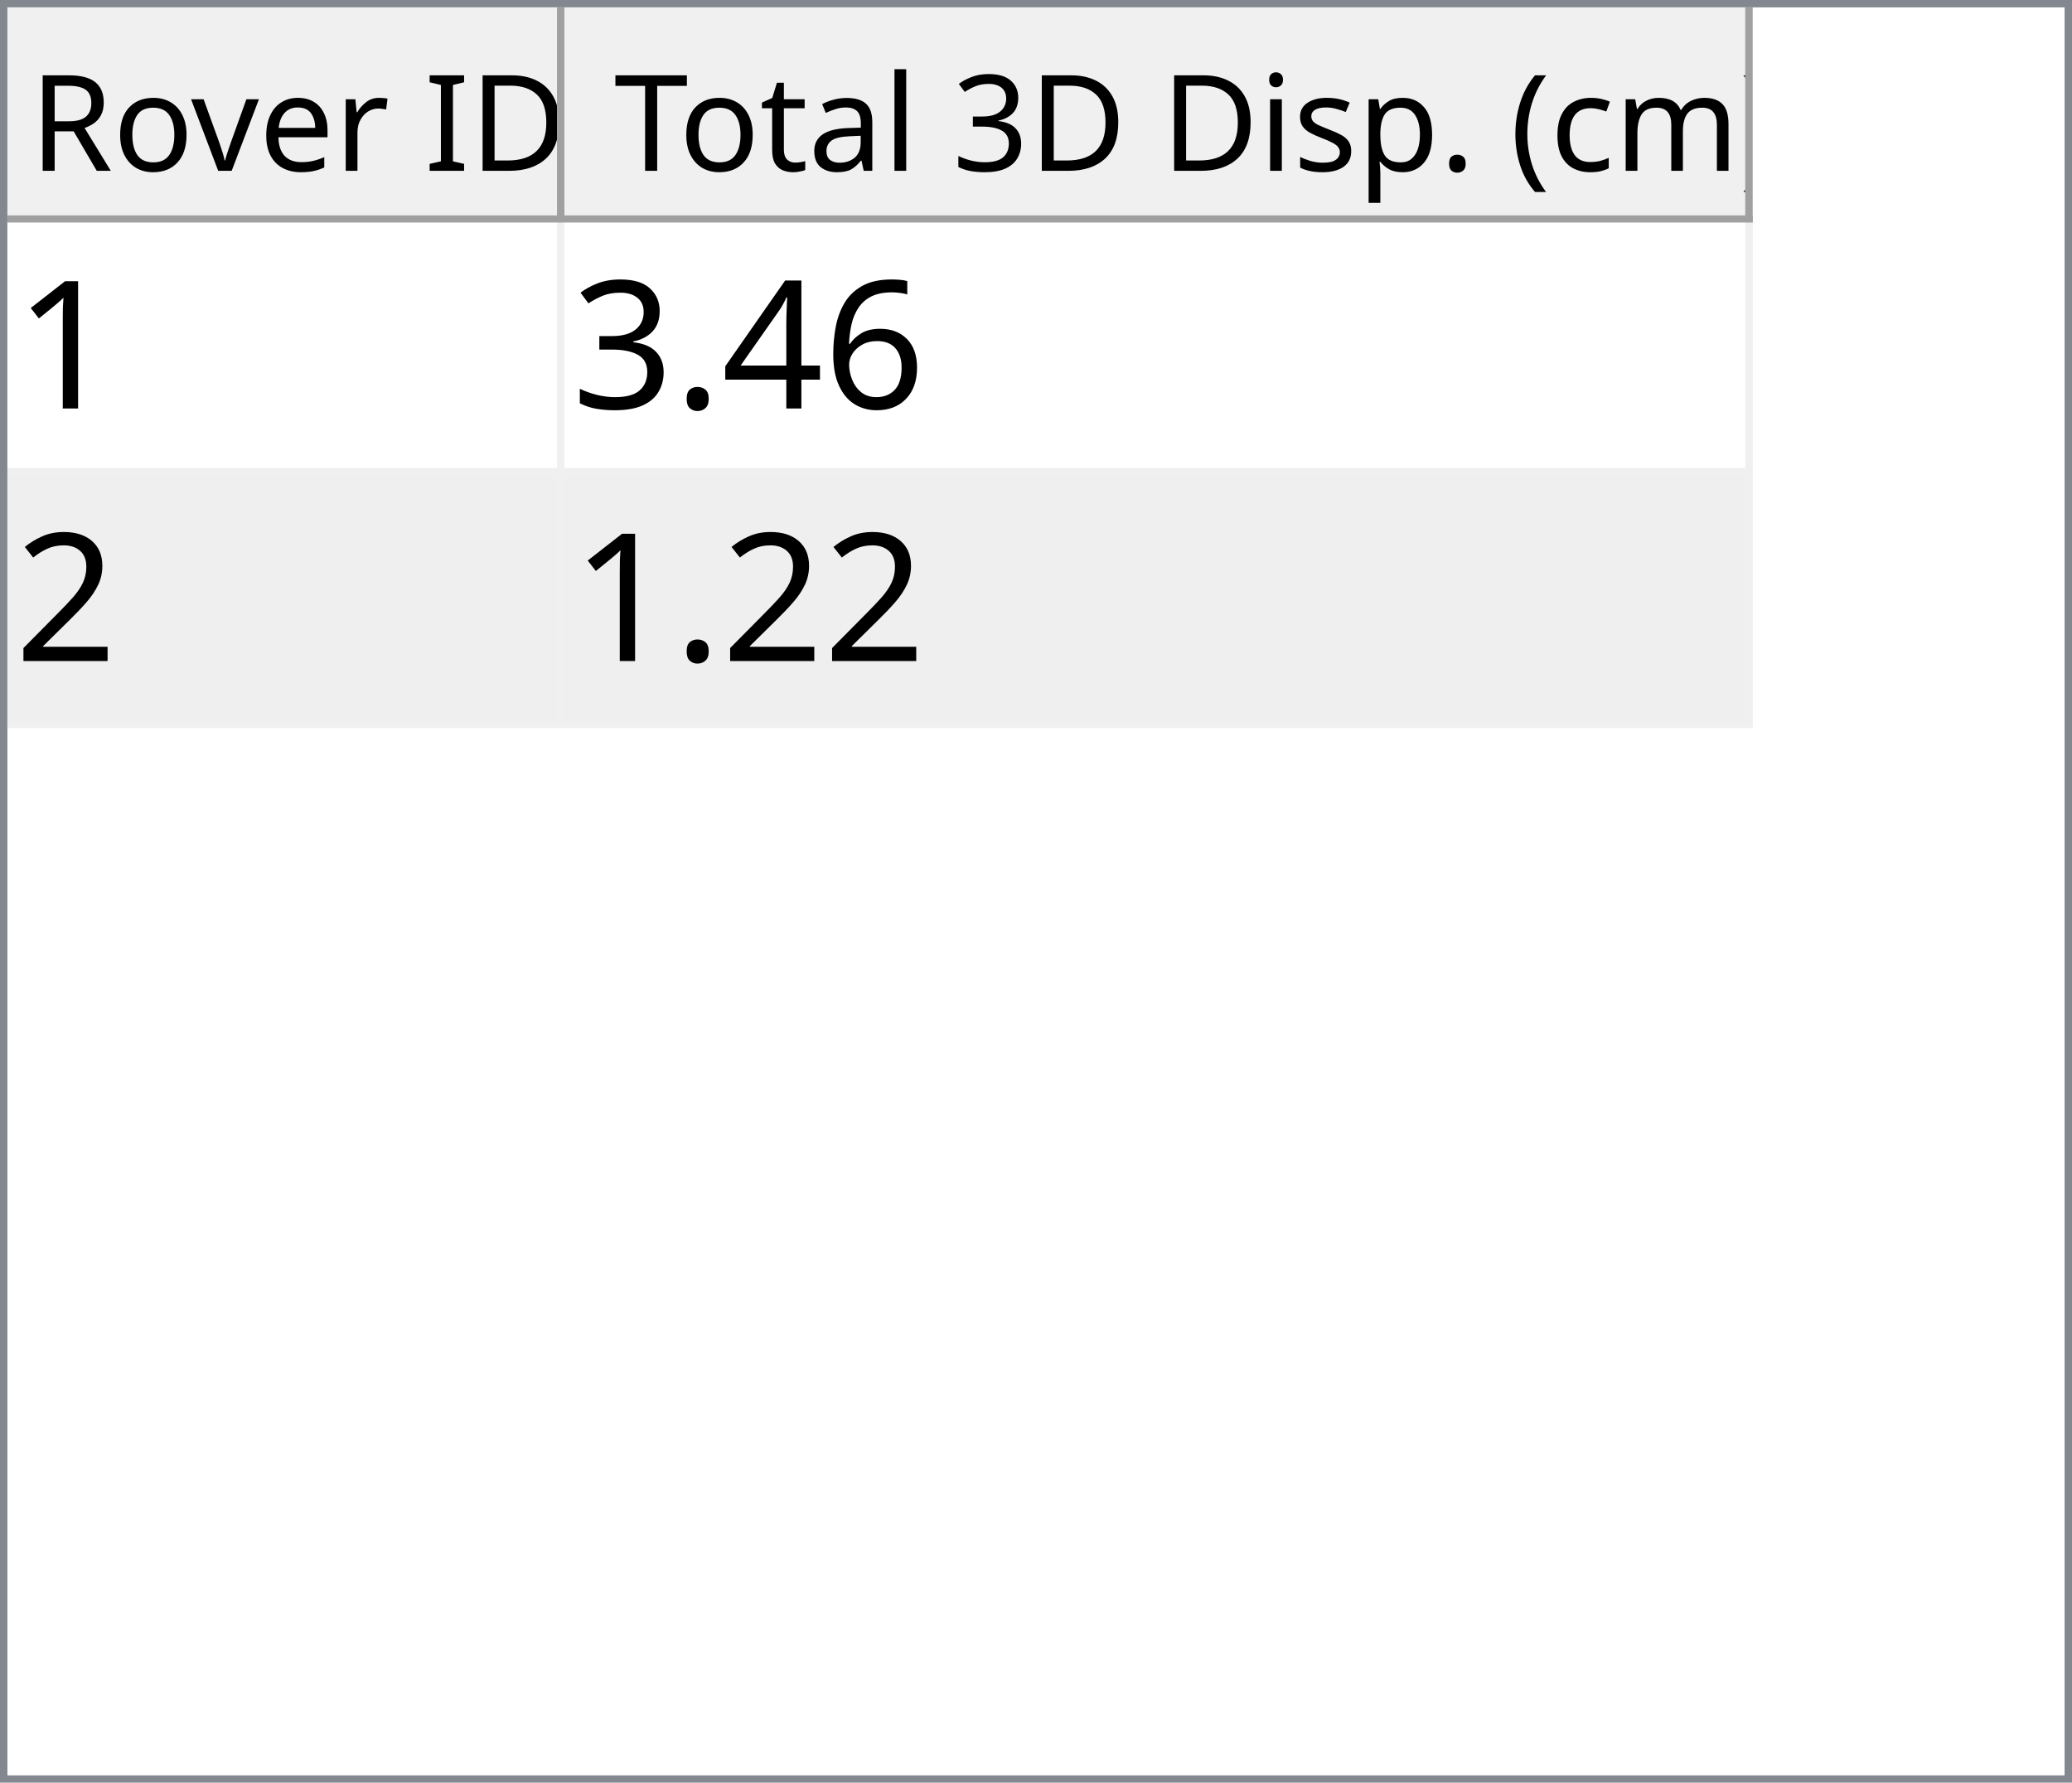
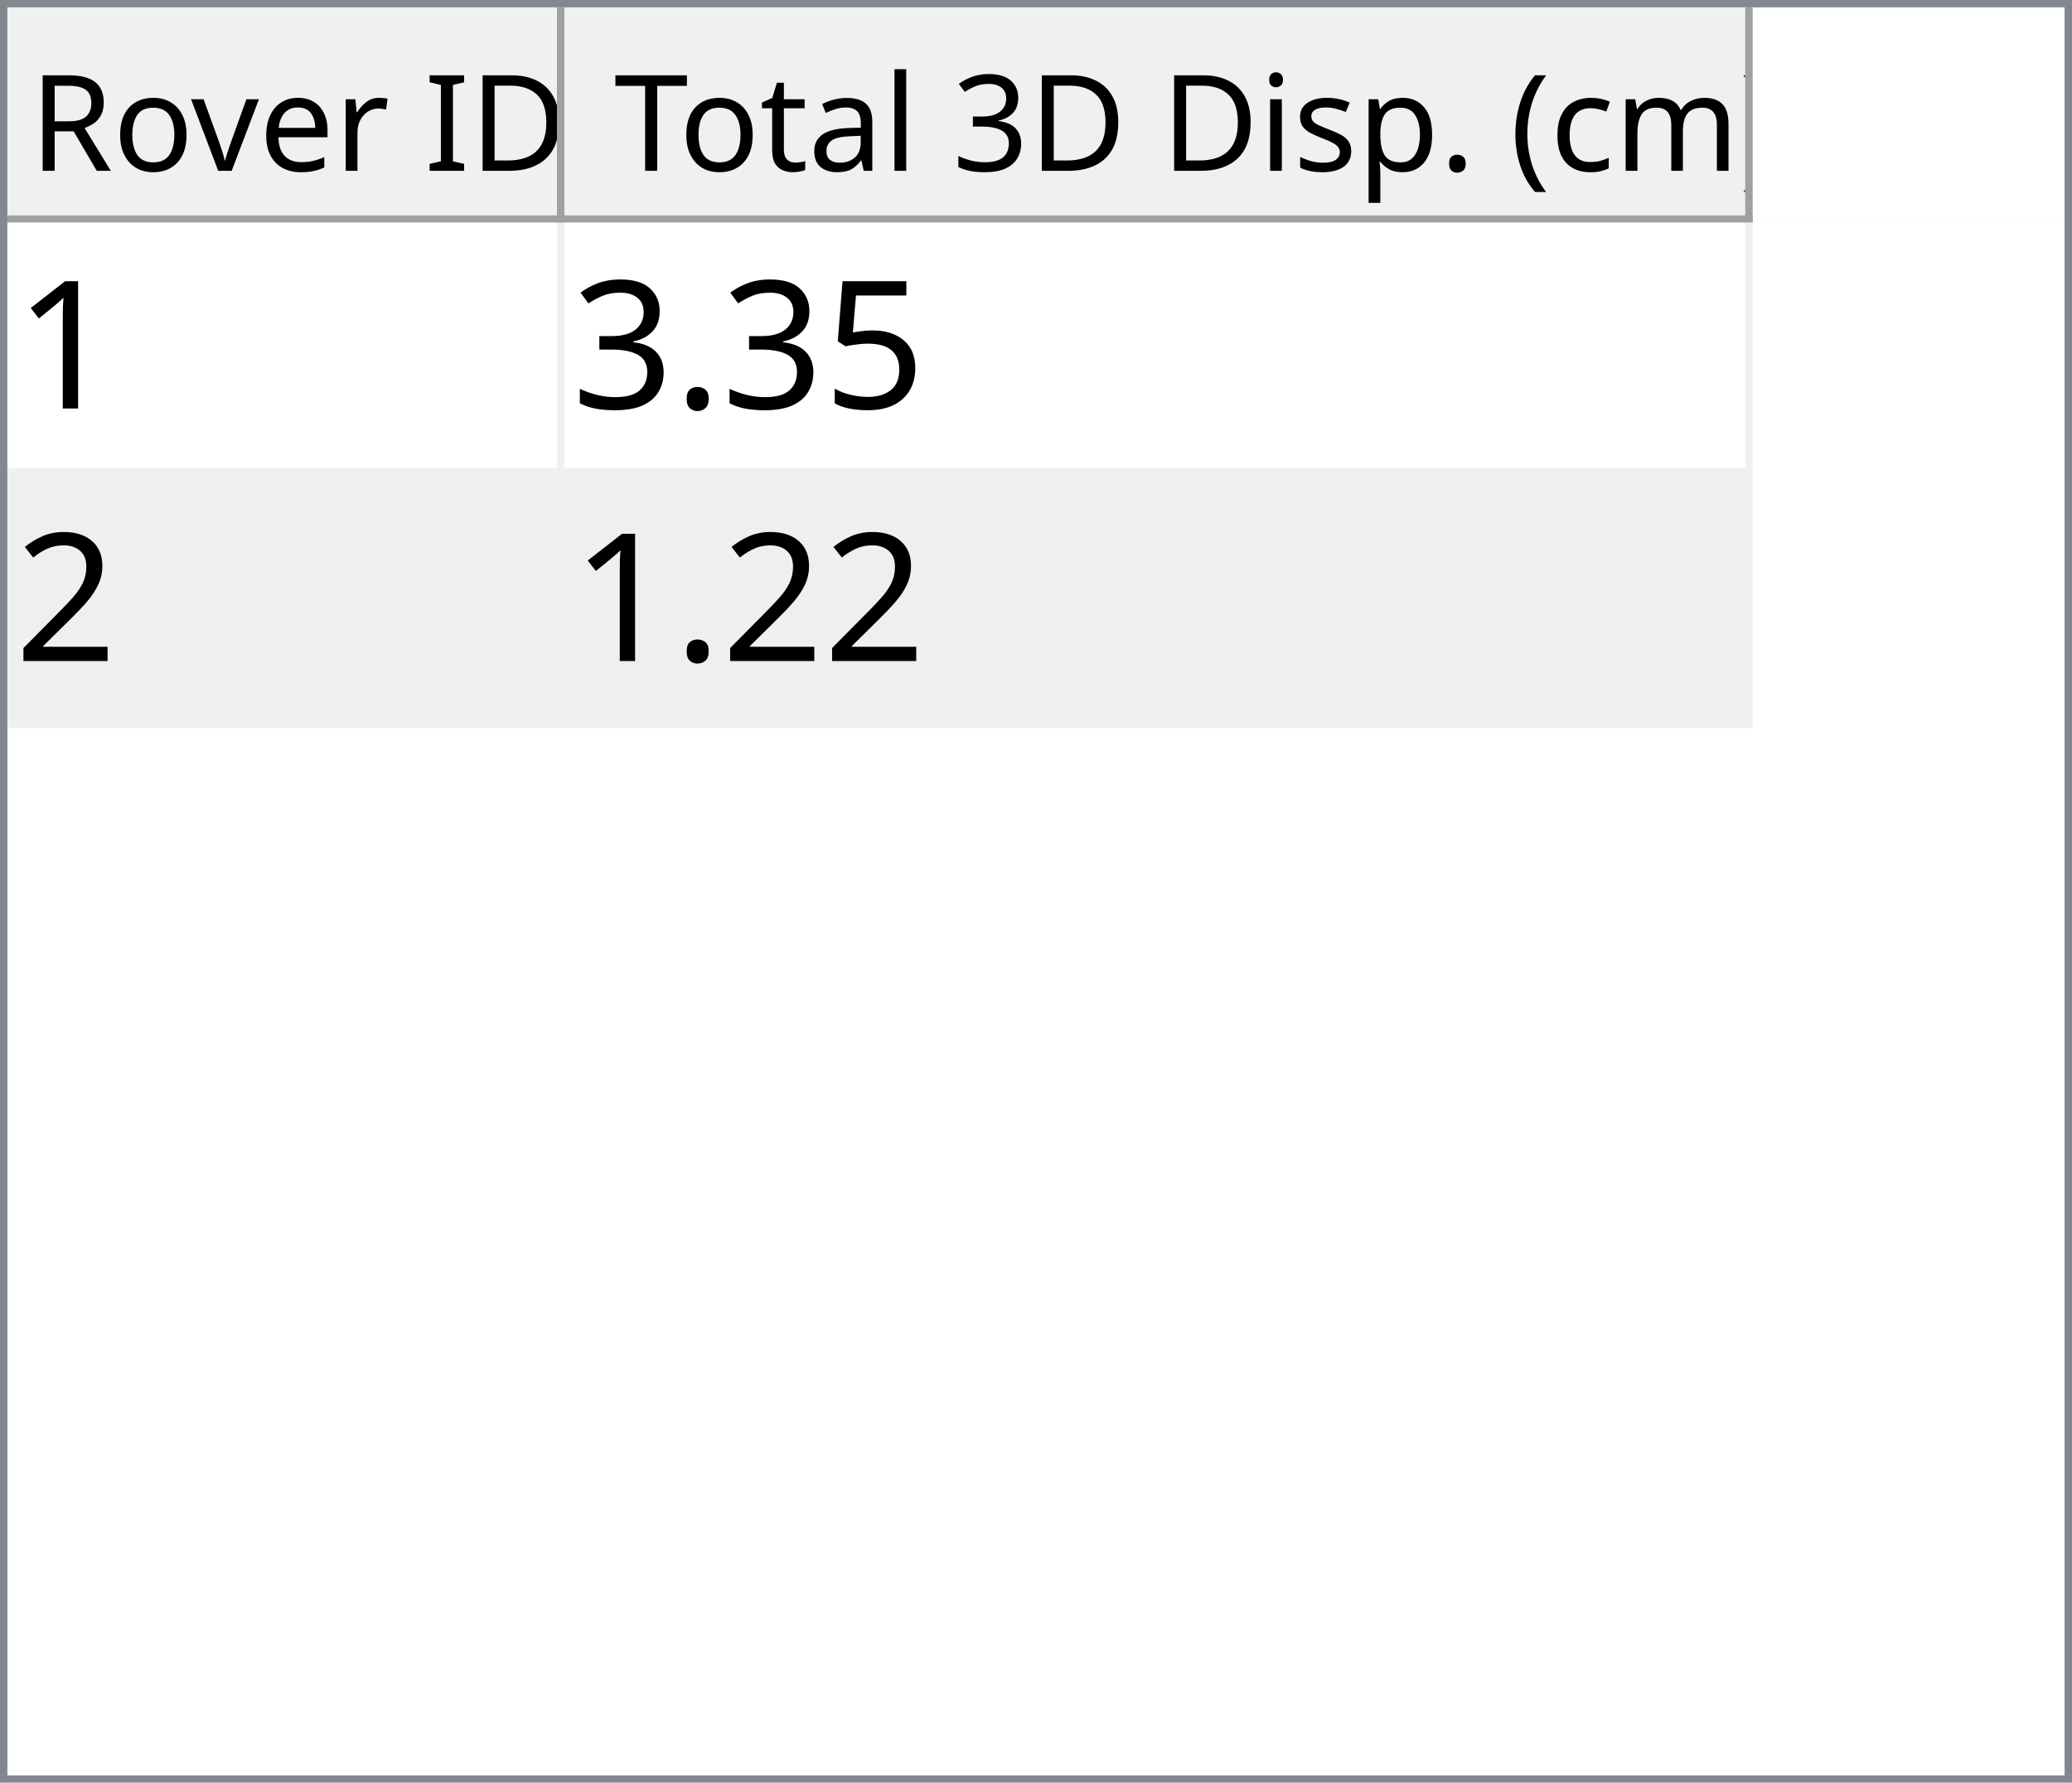
<svg xmlns="http://www.w3.org/2000/svg" style="fill-opacity:1; color-rendering:auto; color-interpolation:auto; text-rendering:auto; stroke:black; stroke-linecap:square; stroke-miterlimit:10; shape-rendering:auto; stroke-opacity:1; fill:black; stroke-dasharray:none; font-weight:normal; stroke-width:1; font-family:'Dialog'; font-style:normal; stroke-linejoin:miter; font-size:12px; stroke-dashoffset:0; image-rendering:auto;" width="279" height="240">
  <defs id="genericDefs" />
  <g>
    <defs id="defs1">
      <clipPath clipPathUnits="userSpaceOnUse" id="clipPath1">
        <path d="M0 0 L279 0 L279 240 L0 240 L0 0 Z" />
      </clipPath>
      <clipPath clipPathUnits="userSpaceOnUse" id="clipPath2">
        <path d="M0 0 L0 240 L279 240 L279 0 Z" />
      </clipPath>
      <clipPath clipPathUnits="userSpaceOnUse" id="clipPath3">
        <path d="M0 0 L0 29 L277 29 L277 0 Z" />
      </clipPath>
      <clipPath clipPathUnits="userSpaceOnUse" id="clipPath4">
        <path d="M0 0 L0 29 L75 29 L75 0 Z" />
      </clipPath>
      <clipPath clipPathUnits="userSpaceOnUse" id="clipPath5">
        <path d="M1 1 L1 28 L74 28 L74 1 Z" />
      </clipPath>
      <clipPath clipPathUnits="userSpaceOnUse" id="clipPath6">
        <path d="M0 0 L0 27 L73 27 L73 0 Z" />
      </clipPath>
      <clipPath clipPathUnits="userSpaceOnUse" id="clipPath7">
        <path d="M-0.5 -0.5 L-0.5 28.5 L74.5 28.5 L74.5 -0.5 Z" />
      </clipPath>
      <clipPath clipPathUnits="userSpaceOnUse" id="clipPath8">
        <path d="M0 0 L0 29 L160 29 L160 0 Z" />
      </clipPath>
      <clipPath clipPathUnits="userSpaceOnUse" id="clipPath9">
        <path d="M1 1 L1 28 L159 28 L159 1 Z" />
      </clipPath>
      <clipPath clipPathUnits="userSpaceOnUse" id="clipPath10">
        <path d="M0 0 L0 27 L158 27 L158 0 Z" />
      </clipPath>
      <clipPath clipPathUnits="userSpaceOnUse" id="clipPath11">
        <path d="M-0.5 -0.5 L-0.5 28.5 L159.5 28.5 L159.5 -0.5 Z" />
      </clipPath>
      <clipPath clipPathUnits="userSpaceOnUse" id="clipPath12">
        <path d="M0 0 L0 209 L277 209 L277 0 Z" />
      </clipPath>
      <clipPath clipPathUnits="userSpaceOnUse" id="clipPath13">
        <path d="M0 0 L0 68 L235 68 L235 0 Z" />
      </clipPath>
      <clipPath clipPathUnits="userSpaceOnUse" id="clipPath14">
        <path d="M-0.5 -0.5 L-0.5 67.5 L234.5 67.5 L234.5 -0.5 Z" />
      </clipPath>
      <clipPath clipPathUnits="userSpaceOnUse" id="clipPath15">
        <path d="M0 0 L0 33 L74 33 L74 0 Z" />
      </clipPath>
      <clipPath clipPathUnits="userSpaceOnUse" id="clipPath16">
        <path d="M0 0 L0 33 L159 33 L159 0 Z" />
      </clipPath>
      <font horiz-adv-x="64.551" id="font1">
        <font-face ascent="107.91" descent="25.098" units-per-em="100" style="font-style:normal; font-family:Segoe UI; font-weight:normal;" />
        <missing-glyph horiz-adv-x="64.551" d="M8.109 0 L8.109 68.266 L56.453 68.266 L56.453 0 L8.109 0 ZM15.328 7.234 L49.219 7.234 L49.219 61.031 L15.328 61.031 L15.328 7.234 Z" />
        <glyph unicode="D" horiz-adv-x="70.117" d="M9.188 0 L9.188 70.016 L28.516 70.016 Q65.531 70.016 65.531 35.891 Q65.531 19.672 55.25 9.836 Q44.969 0 27.734 0 L9.188 0 ZM17.391 62.594 L17.391 7.422 L27.828 7.422 Q41.609 7.422 49.273 14.797 Q56.938 22.172 56.938 35.688 Q56.938 62.594 28.328 62.594 L17.391 62.594 Z" />
        <glyph unicode="I" horiz-adv-x="26.611" d="M17.391 0 L9.188 0 L9.188 70.016 L17.391 70.016 L17.391 0 Z" />
        <glyph unicode=" " horiz-adv-x="27.393" d="" />
        <glyph unicode="r" horiz-adv-x="34.766" d="M34.188 41.891 Q32.078 43.5 28.125 43.5 Q23 43.5 19.555 38.672 Q16.109 33.844 16.109 25.484 L16.109 0 L8.109 0 L8.109 50 L16.109 50 L16.109 39.703 L16.312 39.703 Q18.016 44.969 21.531 47.922 Q25.047 50.875 29.391 50.875 Q32.516 50.875 34.188 50.203 L34.188 41.891 Z" />
        <glyph unicode="e" horiz-adv-x="52.295" d="M48.297 23 L12.984 23 Q13.188 14.656 17.484 10.109 Q21.781 5.562 29.297 5.562 Q37.75 5.562 44.828 11.141 L44.828 3.609 Q38.234 -1.172 27.391 -1.172 Q16.797 -1.172 10.742 5.641 Q4.688 12.453 4.688 24.812 Q4.688 36.469 11.305 43.82 Q17.922 51.172 27.734 51.172 Q37.547 51.172 42.922 44.828 Q48.297 38.484 48.297 27.203 L48.297 23 ZM40.094 29.781 Q40.047 36.719 36.75 40.578 Q33.453 44.438 27.594 44.438 Q21.922 44.438 17.969 40.383 Q14.016 36.328 13.094 29.781 L40.094 29.781 Z" />
        <glyph unicode="v" horiz-adv-x="47.9" d="M47.406 50 L27.484 0 L19.625 0 L0.688 50 L9.469 50 L22.172 13.672 Q23.578 9.672 23.922 6.688 L24.125 6.688 Q24.609 10.453 25.688 13.484 L38.969 50 L47.406 50 Z" />
        <glyph unicode="o" horiz-adv-x="58.594" d="M29 -1.172 Q17.922 -1.172 11.305 5.836 Q4.688 12.844 4.688 24.422 Q4.688 37.016 11.57 44.094 Q18.453 51.172 30.172 51.172 Q41.359 51.172 47.633 44.289 Q53.906 37.406 53.906 25.203 Q53.906 13.234 47.141 6.031 Q40.375 -1.172 29 -1.172 ZM29.594 44.438 Q21.875 44.438 17.383 39.188 Q12.891 33.938 12.891 24.703 Q12.891 15.828 17.43 10.695 Q21.969 5.562 29.594 5.562 Q37.359 5.562 41.531 10.594 Q45.703 15.625 45.703 24.906 Q45.703 34.281 41.531 39.359 Q37.359 44.438 29.594 44.438 Z" />
        <glyph unicode="R" horiz-adv-x="59.814" d="M59.375 0 L49.609 0 L37.891 19.625 Q36.281 22.359 34.766 24.289 Q33.25 26.219 31.664 27.438 Q30.078 28.656 28.25 29.219 Q26.422 29.781 24.125 29.781 L17.391 29.781 L17.391 0 L9.188 0 L9.188 70.016 L30.078 70.016 Q34.672 70.016 38.555 68.867 Q42.438 67.719 45.289 65.375 Q48.141 63.031 49.758 59.547 Q51.375 56.062 51.375 51.375 Q51.375 47.703 50.273 44.656 Q49.172 41.609 47.148 39.211 Q45.125 36.812 42.266 35.133 Q39.406 33.453 35.844 32.516 L35.844 32.328 Q37.594 31.547 38.891 30.547 Q40.188 29.547 41.359 28.18 Q42.531 26.812 43.68 25.078 Q44.828 23.344 46.234 21.047 L59.375 0 ZM17.391 62.594 L17.391 37.203 L28.516 37.203 Q31.594 37.203 34.203 38.133 Q36.812 39.062 38.719 40.797 Q40.625 42.531 41.703 45.047 Q42.781 47.562 42.781 50.688 Q42.781 56.297 39.141 59.445 Q35.5 62.594 28.609 62.594 L17.391 62.594 Z" />
        <glyph unicode=")" horiz-adv-x="30.176" d="M8.297 -15.922 L1.172 -15.922 Q16.406 2.344 16.406 26.812 Q16.406 51.469 1.078 70.016 L8.297 70.016 Q23.531 52.156 23.531 26.703 Q23.531 1.375 8.297 -15.922 Z" />
        <glyph unicode="m" horiz-adv-x="86.133" d="M79.109 0 L71.094 0 L71.094 28.719 Q71.094 37.016 68.531 40.727 Q65.969 44.438 59.906 44.438 Q54.781 44.438 51.195 39.75 Q47.609 35.062 47.609 28.516 L47.609 0 L39.594 0 L39.594 29.688 Q39.594 44.438 28.219 44.438 Q22.953 44.438 19.531 40.016 Q16.109 35.594 16.109 28.516 L16.109 0 L8.109 0 L8.109 50 L16.109 50 L16.109 42.094 L16.312 42.094 Q21.625 51.172 31.844 51.172 Q36.969 51.172 40.773 48.312 Q44.578 45.453 46 40.828 Q51.562 51.172 62.594 51.172 Q79.109 51.172 79.109 30.812 L79.109 0 Z" />
        <glyph unicode="c" horiz-adv-x="46.191" d="M42.188 2.297 Q36.422 -1.172 28.516 -1.172 Q17.828 -1.172 11.258 5.789 Q4.688 12.75 4.688 23.828 Q4.688 36.188 11.766 43.68 Q18.844 51.172 30.672 51.172 Q37.25 51.172 42.281 48.734 L42.281 40.531 Q36.719 44.438 30.375 44.438 Q22.703 44.438 17.797 38.945 Q12.891 33.453 12.891 24.516 Q12.891 15.719 17.508 10.641 Q22.125 5.562 29.891 5.562 Q36.422 5.562 42.188 9.906 L42.188 2.297 Z" />
        <glyph unicode="(" horiz-adv-x="30.176" d="M29.109 -15.922 L21.969 -15.922 Q6.844 1.375 6.844 26.703 Q6.844 52.156 21.969 70.016 L29.203 70.016 Q13.875 51.469 13.875 26.812 Q13.875 2.344 29.109 -15.922 Z" />
        <glyph unicode="." horiz-adv-x="21.68" d="M10.891 -1.078 Q8.641 -1.078 7.055 0.539 Q5.469 2.156 5.469 4.391 Q5.469 6.641 7.055 8.273 Q8.641 9.906 10.891 9.906 Q13.188 9.906 14.797 8.273 Q16.406 6.641 16.406 4.391 Q16.406 2.156 14.797 0.539 Q13.188 -1.078 10.891 -1.078 Z" />
        <glyph unicode="p" horiz-adv-x="58.789" d="M16.312 7.234 L16.109 7.234 L16.109 -23 L8.109 -23 L8.109 50 L16.109 50 L16.109 41.219 L16.312 41.219 Q22.219 51.172 33.594 51.172 Q43.266 51.172 48.688 44.461 Q54.109 37.75 54.109 26.469 Q54.109 13.922 48 6.375 Q41.891 -1.172 31.297 -1.172 Q21.578 -1.172 16.312 7.234 ZM16.109 27.391 L16.109 20.406 Q16.109 14.203 20.141 9.883 Q24.172 5.562 30.375 5.562 Q37.641 5.562 41.773 11.133 Q45.906 16.703 45.906 26.609 Q45.906 34.969 42.047 39.703 Q38.188 44.438 31.594 44.438 Q24.609 44.438 20.359 39.578 Q16.109 34.719 16.109 27.391 Z" />
        <glyph unicode="s" horiz-adv-x="42.432" d="M5.078 1.812 L5.078 10.406 Q11.625 5.562 19.484 5.562 Q30.031 5.562 30.031 12.594 Q30.031 14.594 29.125 15.992 Q28.219 17.391 26.68 18.461 Q25.141 19.531 23.07 20.383 Q21 21.234 18.609 22.172 Q15.281 23.484 12.766 24.828 Q10.25 26.172 8.57 27.859 Q6.891 29.547 6.031 31.695 Q5.172 33.844 5.172 36.719 Q5.172 40.234 6.789 42.945 Q8.406 45.656 11.086 47.484 Q13.766 49.312 17.211 50.242 Q20.656 51.172 24.312 51.172 Q30.812 51.172 35.938 48.922 L35.938 40.828 Q30.422 44.438 23.25 44.438 Q21 44.438 19.195 43.922 Q17.391 43.406 16.094 42.477 Q14.797 41.547 14.086 40.258 Q13.375 38.969 13.375 37.406 Q13.375 35.453 14.086 34.133 Q14.797 32.812 16.164 31.789 Q17.531 30.766 19.484 29.938 Q21.438 29.109 23.922 28.125 Q27.25 26.859 29.883 25.516 Q32.516 24.172 34.375 22.484 Q36.234 20.797 37.234 18.602 Q38.234 16.406 38.234 13.375 Q38.234 9.672 36.602 6.938 Q34.969 4.203 32.234 2.398 Q29.5 0.594 25.93 -0.289 Q22.359 -1.172 18.453 -1.172 Q10.75 -1.172 5.078 1.812 Z" />
        <glyph unicode="i" horiz-adv-x="24.219" d="M12.203 62.703 Q10.062 62.703 8.547 64.164 Q7.031 65.625 7.031 67.875 Q7.031 70.125 8.547 71.609 Q10.062 73.094 12.203 73.094 Q14.406 73.094 15.945 71.609 Q17.484 70.125 17.484 67.875 Q17.484 65.719 15.945 64.211 Q14.406 62.703 12.203 62.703 ZM16.109 0 L8.109 0 L8.109 50 L16.109 50 L16.109 0 Z" />
        <glyph unicode="3" horiz-adv-x="53.906" d="M46.531 19.828 Q46.531 15.094 44.75 11.211 Q42.969 7.328 39.719 4.57 Q36.469 1.812 31.93 0.297 Q27.391 -1.219 21.922 -1.219 Q11.922 -1.219 6 2.594 L6 11.188 Q13.094 5.609 22.219 5.609 Q25.875 5.609 28.828 6.539 Q31.781 7.469 33.906 9.227 Q36.031 10.984 37.18 13.477 Q38.328 15.969 38.328 19.094 Q38.328 32.812 18.797 32.812 L12.984 32.812 L12.984 39.594 L18.5 39.594 Q35.797 39.594 35.797 52.484 Q35.797 64.406 22.609 64.406 Q15.188 64.406 8.688 59.422 L8.688 67.188 Q15.375 71.188 24.609 71.188 Q29 71.188 32.57 69.969 Q36.141 68.75 38.68 66.555 Q41.219 64.359 42.609 61.281 Q44 58.203 44 54.5 Q44 40.672 30.031 36.719 L30.031 36.531 Q33.594 36.141 36.625 34.797 Q39.656 33.453 41.852 31.305 Q44.047 29.156 45.289 26.25 Q46.531 23.344 46.531 19.828 Z" />
        <glyph unicode="l" horiz-adv-x="24.219" d="M16.109 0 L8.109 0 L8.109 74.031 L16.109 74.031 L16.109 0 Z" />
        <glyph unicode="a" horiz-adv-x="50.879" d="M43.891 0 L35.891 0 L35.891 7.812 L35.688 7.812 Q30.469 -1.172 20.312 -1.172 Q12.844 -1.172 8.617 2.781 Q4.391 6.734 4.391 13.281 Q4.391 27.297 20.906 29.594 L35.891 31.688 Q35.891 44.438 25.594 44.438 Q16.547 44.438 9.281 38.281 L9.281 46.484 Q16.656 51.172 26.266 51.172 Q43.891 51.172 43.891 32.516 L43.891 0 ZM35.891 25.297 L23.828 23.641 Q18.266 22.859 15.43 20.875 Q12.594 18.891 12.594 13.875 Q12.594 10.203 15.211 7.883 Q17.828 5.562 22.172 5.562 Q28.125 5.562 32.008 9.742 Q35.891 13.922 35.891 20.312 L35.891 25.297 Z" />
        <glyph unicode="t" horiz-adv-x="33.887" d="M31.297 0.484 Q28.469 -1.078 23.828 -1.078 Q10.688 -1.078 10.688 13.578 L10.688 43.172 L2.094 43.172 L2.094 50 L10.688 50 L10.688 62.203 L18.703 64.797 L18.703 50 L31.297 50 L31.297 43.172 L18.703 43.172 L18.703 14.984 Q18.703 9.969 20.414 7.82 Q22.125 5.672 26.078 5.672 Q29.109 5.672 31.297 7.328 L31.297 0.484 Z" />
        <glyph unicode="T" horiz-adv-x="52.393" d="M50.594 62.594 L30.375 62.594 L30.375 0 L22.172 0 L22.172 62.594 L2 62.594 L2 70.016 L50.594 70.016 L50.594 62.594 Z" />
      </font>
      <font horiz-adv-x="75.0" id="font2">
        <font-face ascent="100.537" descent="21.973" units-per-em="100" style="font-style:normal; font-family:sans-serif; font-weight:normal;" />
        <missing-glyph horiz-adv-x="75.0" d="M12.5 0 L12.5 62.5 L62.5 62.5 L62.5 0 L12.5 0 ZM14.062 1.562 L60.938 1.562 L60.938 60.938 L14.062 60.938 L14.062 1.562 Z" />
        <glyph unicode="1" horiz-adv-x="55.615" d="M37.25 0 L28.469 0 L28.469 56 Q25.297 52.984 20.141 49.953 Q14.984 46.922 10.891 45.406 L10.891 53.906 Q18.266 57.375 23.781 62.305 Q29.297 67.234 31.594 71.875 L37.25 71.875 L37.25 0 Z" />
-         <glyph unicode="6" horiz-adv-x="55.615" d="M49.75 54.047 L41.016 53.375 Q39.844 58.547 37.703 60.891 Q34.125 64.656 28.906 64.656 Q24.703 64.656 21.531 62.312 Q17.391 59.281 14.992 53.469 Q12.594 47.656 12.5 36.922 Q15.672 41.75 20.266 44.094 Q24.859 46.438 29.891 46.438 Q38.672 46.438 44.852 39.969 Q51.031 33.5 51.031 23.25 Q51.031 16.5 48.125 10.719 Q45.219 4.938 40.141 1.859 Q35.062 -1.219 28.609 -1.219 Q17.625 -1.219 10.695 6.859 Q3.766 14.938 3.766 33.5 Q3.766 54.25 11.422 63.672 Q18.109 71.875 29.438 71.875 Q37.891 71.875 43.289 67.141 Q48.688 62.406 49.75 54.047 ZM13.875 23.188 Q13.875 18.656 15.797 14.508 Q17.719 10.359 21.188 8.18 Q24.656 6 28.469 6 Q34.031 6 38.039 10.492 Q42.047 14.984 42.047 22.703 Q42.047 30.125 38.086 34.398 Q34.125 38.672 28.125 38.672 Q22.172 38.672 18.023 34.398 Q13.875 30.125 13.875 23.188 Z" />
-         <glyph unicode="4" horiz-adv-x="55.615" d="M32.328 0 L32.328 17.141 L1.266 17.141 L1.266 25.203 L33.938 71.578 L41.109 71.578 L41.109 25.203 L50.781 25.203 L50.781 17.141 L41.109 17.141 L41.109 0 L32.328 0 ZM32.328 25.203 L32.328 57.469 L9.906 25.203 L32.328 25.203 Z" />
+         <glyph unicode="5" horiz-adv-x="55.615" d="M4.156 18.75 L13.375 19.531 Q14.406 12.797 18.141 9.398 Q21.875 6 27.156 6 Q33.5 6 37.891 10.789 Q42.281 15.578 42.281 23.484 Q42.281 31 38.062 35.352 Q33.844 39.703 27 39.703 Q22.75 39.703 19.336 37.773 Q15.922 35.844 13.969 32.766 L5.719 33.844 L12.641 70.609 L48.25 70.609 L48.25 62.203 L19.672 62.203 L15.828 42.969 Q22.266 47.469 29.344 47.469 Q38.719 47.469 45.164 40.969 Q51.609 34.469 51.609 24.266 Q51.609 14.547 45.953 7.469 Q39.062 -1.219 27.156 -1.219 Q17.391 -1.219 11.211 4.25 Q5.031 9.719 4.156 18.75 Z" />
        <glyph unicode="." horiz-adv-x="27.783" d="M9.078 0 L9.078 10.016 L19.094 10.016 L19.094 0 L9.078 0 Z" />
        <glyph unicode="3" horiz-adv-x="55.615" d="M4.203 18.891 L12.984 20.062 Q14.5 12.594 18.141 9.297 Q21.781 6 27 6 Q33.203 6 37.477 10.297 Q41.75 14.594 41.75 20.953 Q41.75 27 37.797 30.93 Q33.844 34.859 27.734 34.859 Q25.25 34.859 21.531 33.891 L22.516 41.609 Q23.391 41.5 23.922 41.5 Q29.547 41.5 34.039 44.43 Q38.531 47.359 38.531 53.469 Q38.531 58.297 35.258 61.477 Q31.984 64.656 26.812 64.656 Q21.688 64.656 18.266 61.43 Q14.844 58.203 13.875 51.766 L5.078 53.328 Q6.688 62.156 12.398 67.016 Q18.109 71.875 26.609 71.875 Q32.469 71.875 37.398 69.359 Q42.328 66.844 44.945 62.5 Q47.562 58.156 47.562 53.266 Q47.562 48.641 45.07 44.828 Q42.578 41.016 37.703 38.766 Q44.047 37.312 47.562 32.695 Q51.078 28.078 51.078 21.141 Q51.078 11.766 44.242 5.25 Q37.406 -1.266 26.953 -1.266 Q17.531 -1.266 11.305 4.352 Q5.078 9.969 4.203 18.891 Z" />
        <glyph unicode="2" horiz-adv-x="55.615" d="M50.344 8.453 L50.344 0 L3.031 0 Q2.938 3.172 4.047 6.109 Q5.859 10.938 9.836 15.625 Q13.812 20.312 21.344 26.469 Q33.016 36.031 37.117 41.625 Q41.219 47.219 41.219 52.203 Q41.219 57.422 37.477 61.008 Q33.734 64.594 27.734 64.594 Q21.391 64.594 17.578 60.789 Q13.766 56.984 13.719 50.25 L4.688 51.172 Q5.609 61.281 11.664 66.578 Q17.719 71.875 27.938 71.875 Q38.234 71.875 44.242 66.164 Q50.25 60.453 50.25 52 Q50.25 47.703 48.492 43.555 Q46.734 39.406 42.656 34.812 Q38.578 30.219 29.109 22.219 Q21.188 15.578 18.945 13.211 Q16.703 10.844 15.234 8.453 L50.344 8.453 Z" />
      </font>
    </defs>
    <g style="fill:white; stroke:white;">
      <rect x="0" y="0" width="279" style="clip-path:url(#clipPath1); stroke:none;" height="240" />
    </g>
    <g style="fill:white; text-rendering:optimizeSpeed; color-rendering:optimizeSpeed; image-rendering:optimizeSpeed; shape-rendering:crispEdges; stroke:white; color-interpolation:sRGB;">
      <rect x="0" width="279" height="240" y="0" style="stroke:none;" />
      <path style="stroke:none;" d="M0 240 L279 240 L279 0 L0 0 Z" />
    </g>
    <g style="fill:rgb(240,240,240); font-size:18px; font-family:'Segoe UI'; stroke:rgb(240,240,240);">
      <rect x="0" y="0" width="279" style="clip-path:url(#clipPath2); stroke:none;" height="240" />
    </g>
    <g style="fill:rgb(130,135,144); font-size:18px; font-family:'Segoe UI'; stroke:rgb(130,135,144);">
      <path d="M0 0 L279 0 L279 240 L0 240 L0 0 ZM1 1 L278 1 L278 239 L1 239 L1 1 Z" style="fill-rule:evenodd; clip-path:url(#clipPath2); stroke:none;" />
    </g>
    <g style="fill:white; font-size:18px; font-family:'Segoe UI'; stroke:white;" transform="translate(1,1)">
      <rect x="0" y="0" width="277" style="clip-path:url(#clipPath3); stroke:none;" height="29" />
    </g>
    <g style="fill:rgb(240,240,240); font-size:18px; font-family:'Segoe UI'; stroke:rgb(240,240,240);" transform="translate(1,1)">
      <rect x="0" y="0" width="75" style="clip-path:url(#clipPath4); stroke:none;" height="29" />
    </g>
    <g style="font-family:'Segoe UI'; font-size:18px;" transform="translate(2,2)">
      <text x="2" xml:space="preserve" y="21" style="clip-path:url(#clipPath6); stroke:none;">Rover ID</text>
    </g>
    <g transform="translate(1.5,1.5)" style="fill:rgb(160,160,160); font-size:18px; font-family:'Segoe UI'; stroke:rgb(160,160,160); stroke-linejoin:bevel;">
      <line x1="74" x2="74" y1="0" style="fill:none; clip-path:url(#clipPath7);" y2="28" />
    </g>
    <g transform="matrix(1,0,0,1,1,1) translate(0.5,0.5)" style="fill:rgb(160,160,160); font-size:18px; font-family:'Segoe UI'; stroke:rgb(160,160,160); stroke-linejoin:bevel;">
      <line x1="0" x2="74" y1="28" style="fill:none; clip-path:url(#clipPath7);" y2="28" />
    </g>
    <g style="fill:rgb(240,240,240); font-size:18px; font-family:'Segoe UI'; stroke:rgb(240,240,240);" transform="translate(76,1)">
      <rect x="0" y="0" width="160" style="clip-path:url(#clipPath8); stroke:none;" height="29" />
    </g>
    <g style="font-family:'Segoe UI'; font-size:18px;" transform="translate(77,2)">
      <text x="1" xml:space="preserve" y="21" style="clip-path:url(#clipPath10); stroke:none;"> Total 3D Disp. (cm)</text>
    </g>
    <g transform="translate(76.5,1.5)" style="fill:rgb(160,160,160); font-size:18px; font-family:'Segoe UI'; stroke:rgb(160,160,160); stroke-linejoin:bevel;">
      <line x1="159" x2="159" y1="0" style="fill:none; clip-path:url(#clipPath11);" y2="28" />
    </g>
    <g transform="matrix(1,0,0,1,76,1) translate(0.5,0.5)" style="fill:rgb(160,160,160); font-size:18px; font-family:'Segoe UI'; stroke:rgb(160,160,160); stroke-linejoin:bevel;">
      <line x1="0" x2="159" y1="28" style="fill:none; clip-path:url(#clipPath11);" y2="28" />
    </g>
    <g style="fill:white; font-size:18px; font-family:'Segoe UI'; stroke:white;" transform="translate(1,30)">
      <rect x="0" y="0" width="277" style="clip-path:url(#clipPath12); stroke:none;" height="209" />
    </g>
    <g style="fill:rgb(240,240,240); font-size:24px; font-family:sans-serif; stroke:rgb(240,240,240);" transform="translate(1,30)">
      <rect x="0" y="0" width="235" style="clip-path:url(#clipPath13); stroke:none;" height="68" />
      <line transform="translate(0.5,0.5)" x1="0" x2="234" y1="33" style="clip-path:url(#clipPath14); fill:none; stroke-linejoin:bevel;" y2="33" />
    </g>
    <g transform="matrix(1,0,0,1,1,30) translate(0.5,0.5)" style="fill:rgb(240,240,240); font-size:24px; font-family:sans-serif; stroke:rgb(240,240,240); stroke-linejoin:bevel;">
      <line x1="0" x2="234" y1="67" style="fill:none; clip-path:url(#clipPath14);" y2="67" />
    </g>
    <g transform="matrix(1,0,0,1,1,30) translate(0.5,0.5)" style="fill:rgb(240,240,240); font-size:24px; font-family:sans-serif; stroke:rgb(240,240,240); stroke-linejoin:bevel;">
      <line x1="74" x2="74" y1="0" style="fill:none; clip-path:url(#clipPath14);" y2="67" />
    </g>
    <g transform="matrix(1,0,0,1,1,30) translate(0.5,0.5)" style="fill:rgb(240,240,240); font-size:24px; font-family:sans-serif; stroke:rgb(240,240,240); stroke-linejoin:bevel;">
      <line x1="234" x2="234" y1="0" style="fill:none; clip-path:url(#clipPath14);" y2="67" />
    </g>
    <g style="fill:white; font-size:24px; font-family:sans-serif; stroke:white;" transform="matrix(1,0,0,1,1,30)">
      <rect x="0" y="0" width="74" style="clip-path:url(#clipPath15); stroke:none;" height="33" />
      <text x="1" y="25" style="fill:black; clip-path:url(#clipPath15); stroke:none;" xml:space="preserve">1</text>
    </g>
    <g style="fill:white; font-size:24px; font-family:sans-serif; stroke:white;" transform="matrix(1,0,0,1,1,30) translate(75,0)">
      <rect x="0" y="0" width="159" style="clip-path:url(#clipPath16); stroke:none;" height="33" />
-       <text x="1" y="25" style="fill:black; clip-path:url(#clipPath16); stroke:none;" xml:space="preserve">3.46</text>
+       <text x="1" y="25" style="fill:black; clip-path:url(#clipPath16); stroke:none;" xml:space="preserve">3.35</text>
    </g>
    <g style="fill:rgb(239,239,239); font-size:24px; font-family:sans-serif; stroke:rgb(239,239,239);" transform="matrix(1,0,0,1,1,30) translate(0,34)">
      <rect x="0" y="0" width="74" style="clip-path:url(#clipPath15); stroke:none;" height="33" />
      <text x="1" y="25" style="fill:black; clip-path:url(#clipPath15); stroke:none;" xml:space="preserve">2</text>
    </g>
    <g style="fill:rgb(239,239,239); font-size:24px; font-family:sans-serif; stroke:rgb(239,239,239);" transform="matrix(1,0,0,1,1,30) translate(75,34)">
      <rect x="0" y="0" width="159" style="clip-path:url(#clipPath16); stroke:none;" height="33" />
      <text x="1" y="25" style="fill:black; clip-path:url(#clipPath16); stroke:none;" xml:space="preserve">1.22</text>
    </g>
  </g>
</svg>
